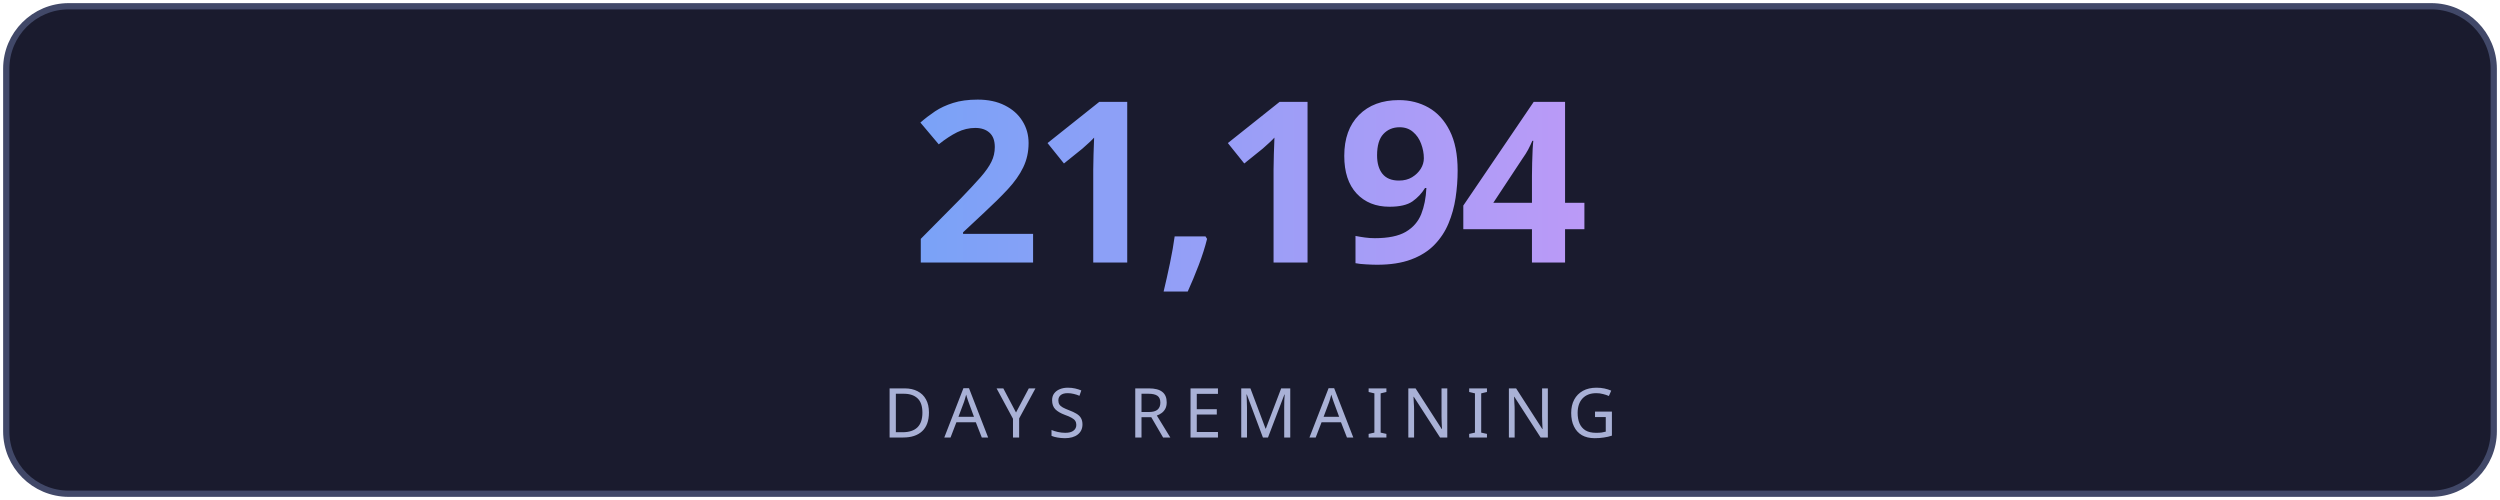
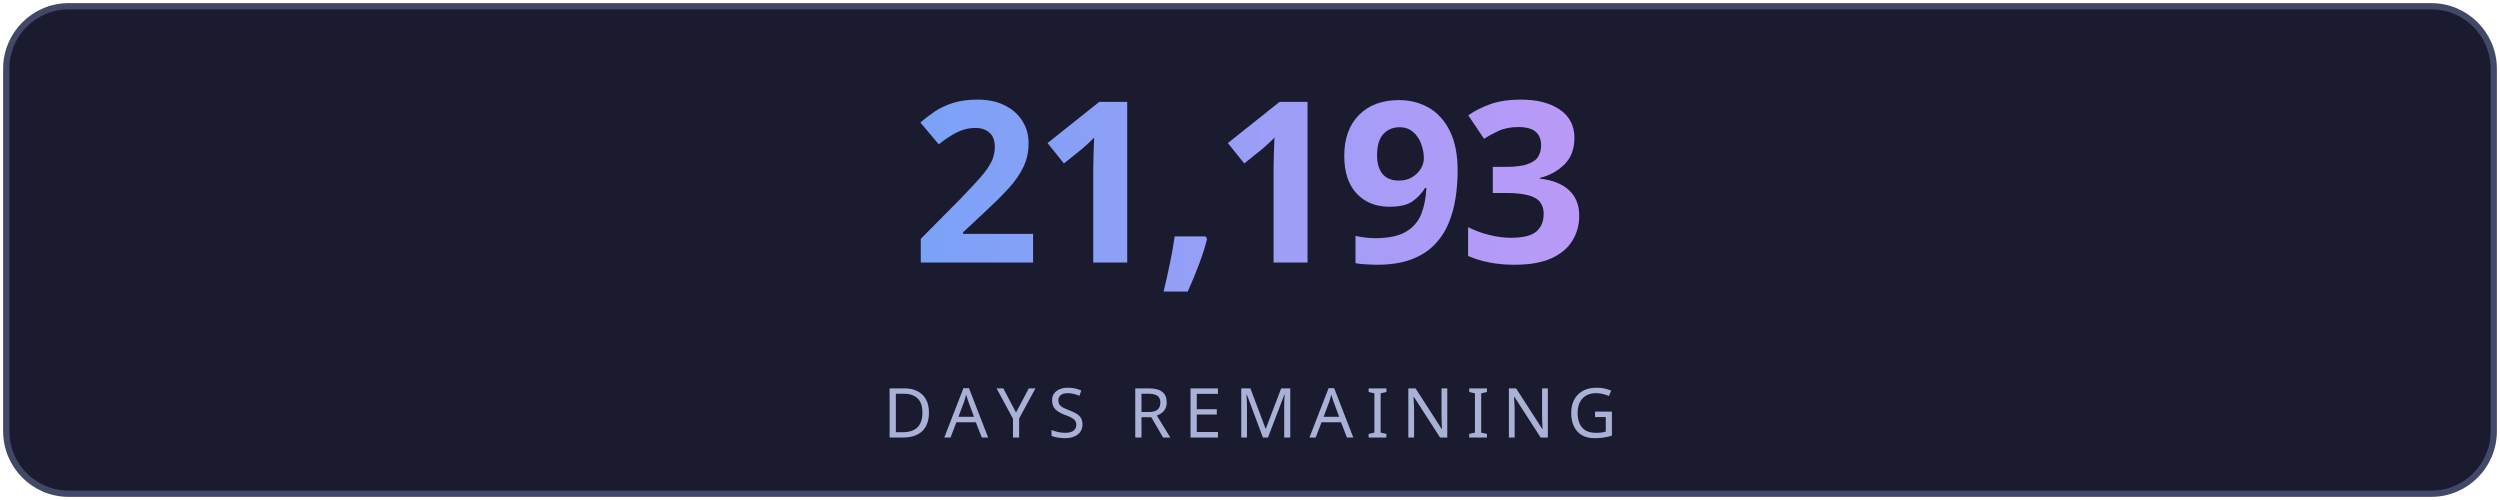
<svg xmlns="http://www.w3.org/2000/svg" width="400" height="80" viewBox="0 0 400 80" fill="none">
  <defs>
    <linearGradient id="g" x1="0" y1="0" x2="1" y2="0">
      <stop offset="0%" stop-color="#7aa2f7" />
      <stop offset="100%" stop-color="#bb9af7" />
    </linearGradient>
    <linearGradient id="lg" x1="0" y1="0" x2="1" y2="0">
      <stop offset="0%" stop-color="#7aa2f7" stop-opacity="0" />
      <stop offset="50%" stop-color="#7aa2f7" stop-opacity="0.6" />
      <stop offset="100%" stop-color="#bb9af7" stop-opacity="0" />
    </linearGradient>
    <filter id="glow">
      <feGaussianBlur stdDeviation="3" result="blur" />
      <feMerge>
        <feMergeNode in="blur" />
        <feMergeNode in="SourceGraphic" />
      </feMerge>
    </filter>
  </defs>
  <rect fill="#1a1b2e" stroke="#414868" x="1" y="1" width="398" height="78" rx="10" stroke-width="1" />
-   <text fill="url(#g)" x="200" y="42" font-size="36" font-weight="700" text-anchor="middle" font-family="'Segoe UI', system-ui, sans-serif" letter-spacing="-1">21,194</text>
+   <text fill="url(#g)" x="200" y="42" font-size="36" font-weight="700" text-anchor="middle" font-family="'Segoe UI', system-ui, sans-serif" letter-spacing="-1">21,193</text>
  <line x1="110" y1="54" x2="290" y2="54" stroke="url(#lg)" stroke-width="1" />
  <text fill="#a9b1d6" x="200" y="70" font-size="11" text-anchor="middle" font-family="'Segoe UI', system-ui, sans-serif" letter-spacing="2">DAYS REMAINING</text>
</svg>
